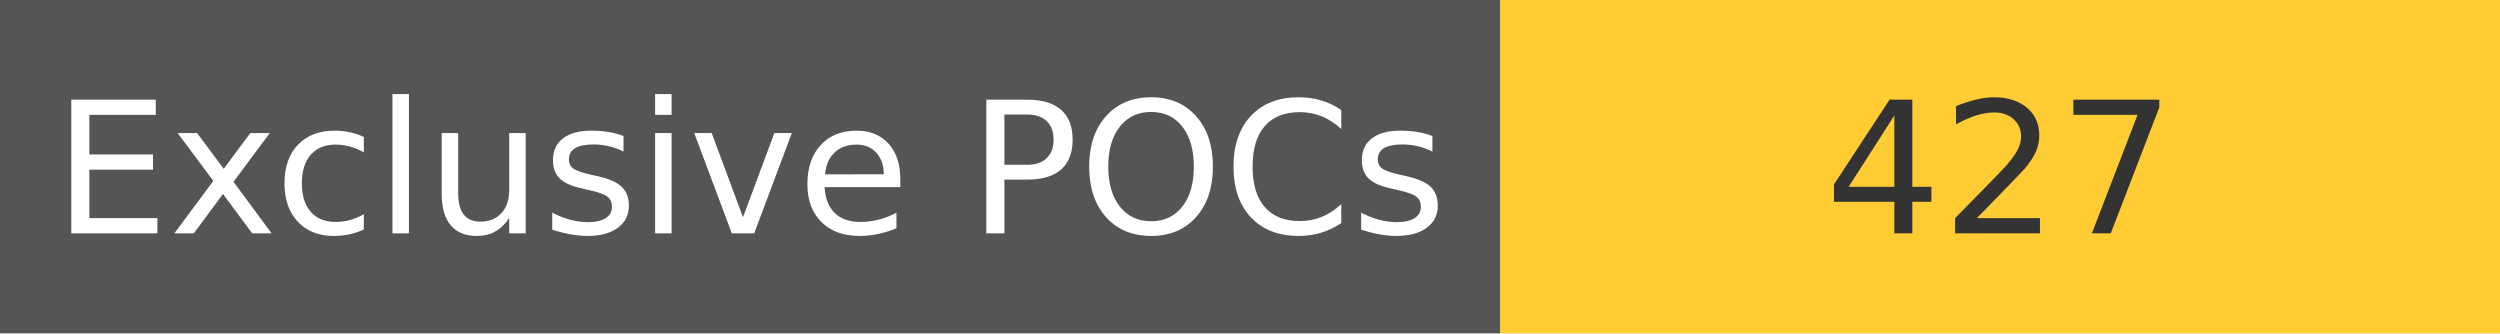
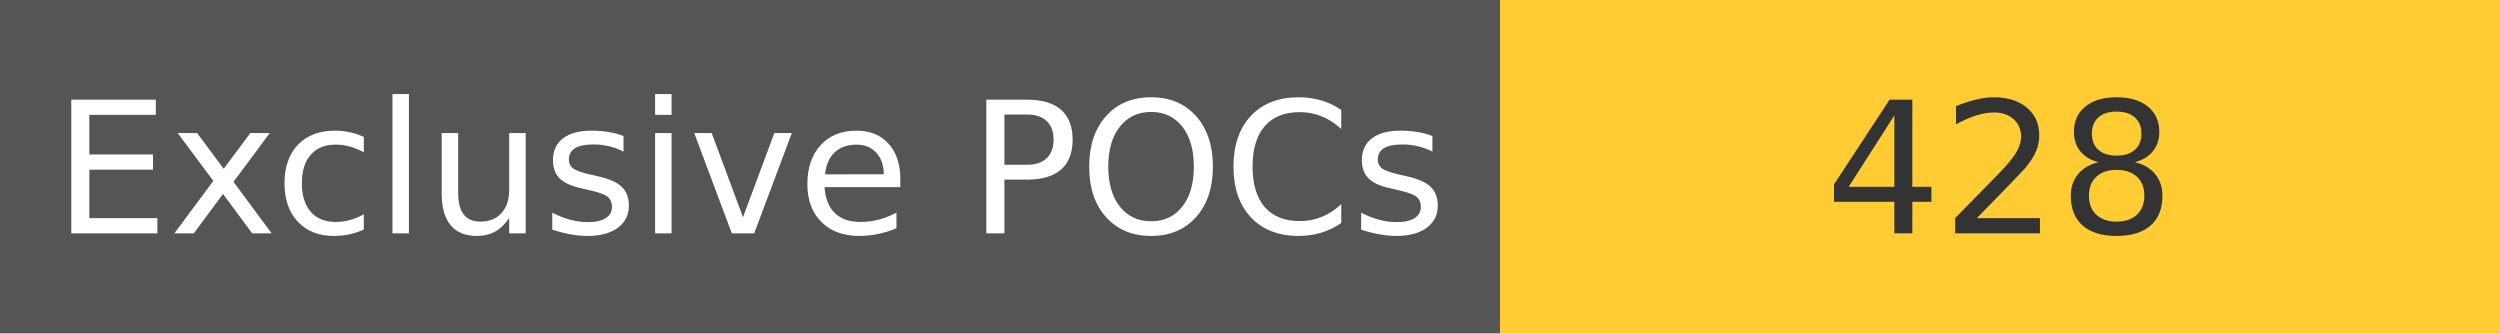
<svg xmlns="http://www.w3.org/2000/svg" width="150" height="20" role="img">
  <linearGradient id="s" x2="0" y2="100%">
    <stop offset="0" stop-color="#bbb" stop-opacity=".1" />
    <stop offset="1" stop-opacity=".1" />
  </linearGradient>
  <g>
    <rect width="90" height="20" fill="#555" />
    <rect x="90" width="267" height="20" fill="#ffcc33" />
  </g>
  <g fill="#fff" text-anchor="middle" font-family="Verdana,Geneva,DejaVu Sans,sans-serif" text-rendering="geometricPrecision" font-size="110">
    <text x="450" y="140" transform="scale(.1)" fill="#fff">
            Exclusive POCs
        </text>
    <text x="1200" y="140" transform="scale(.1)" fill="#333">
-             427
+             428
        </text>
  </g>
</svg>
